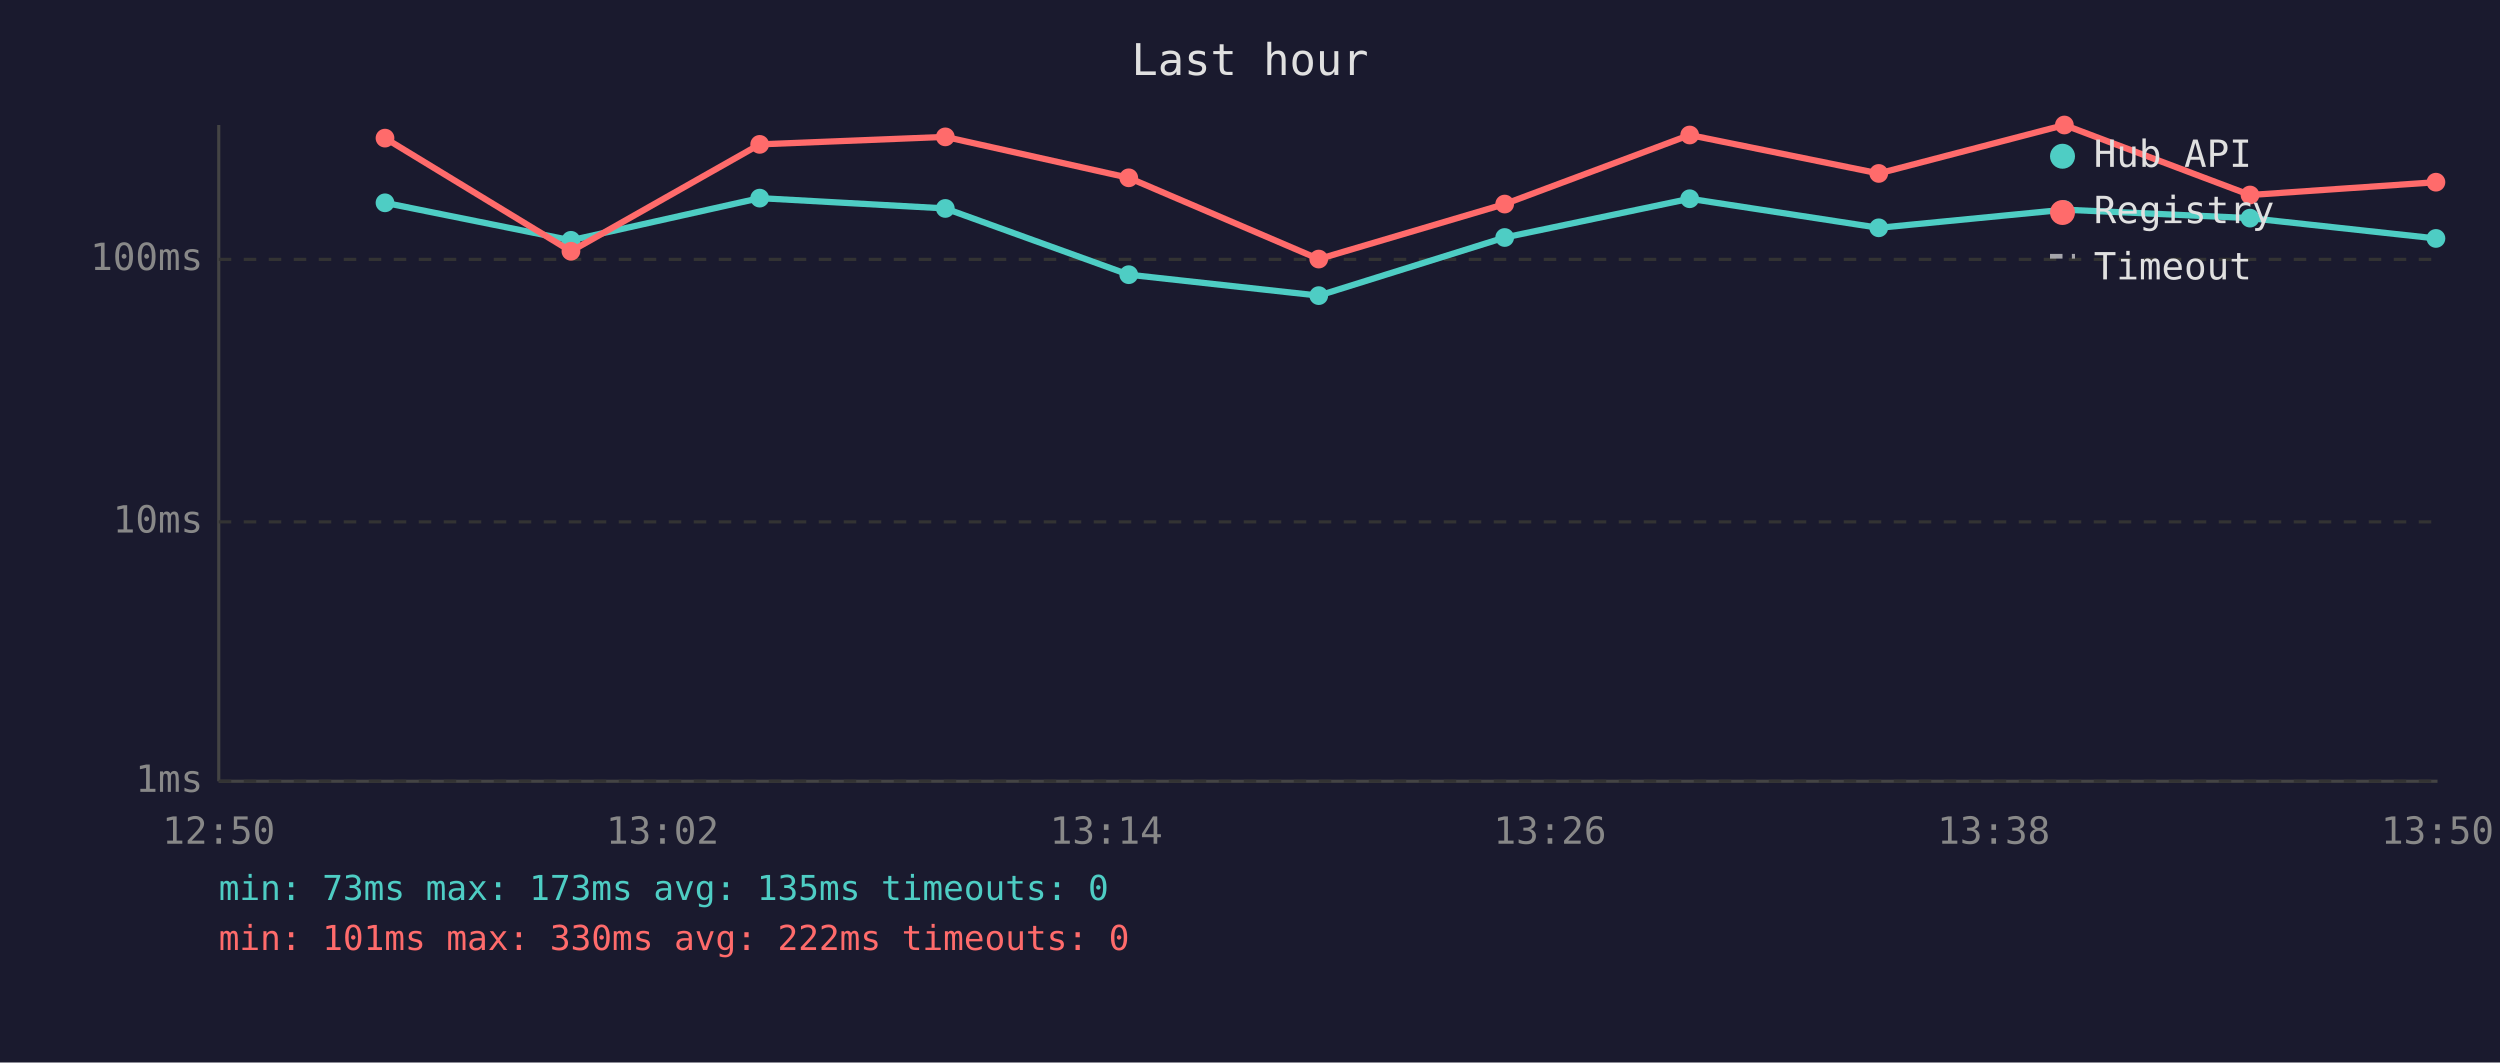
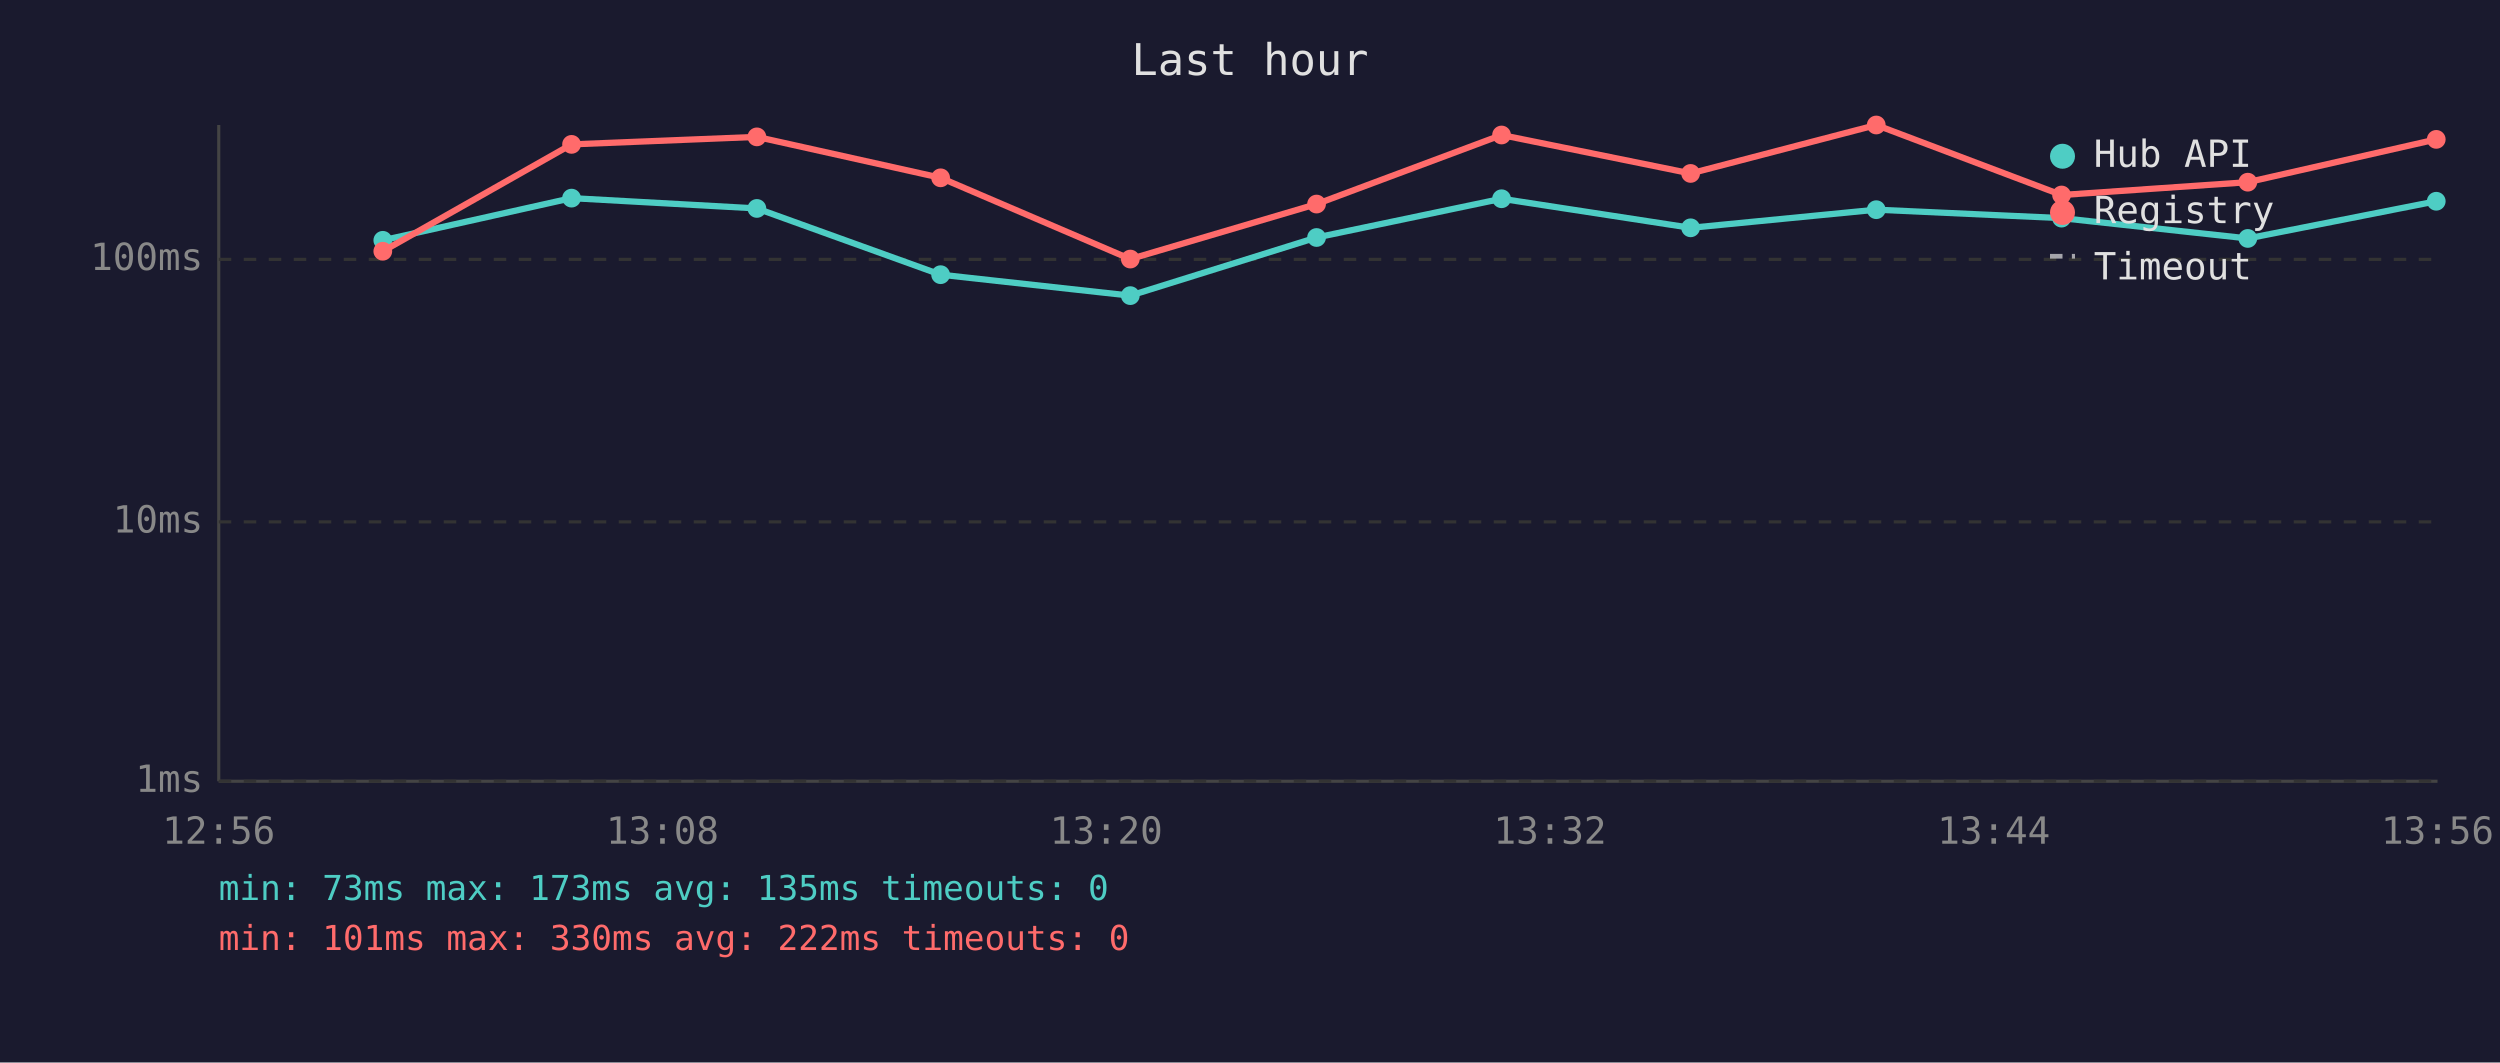
<svg xmlns="http://www.w3.org/2000/svg" viewBox="0 0 800 340" font-family="monospace" font-size="12">
  <rect width="800" height="340" fill="#1a1a2e" />
  <text x="400" y="24" fill="#e0e0e0" font-size="14" text-anchor="middle">Last hour</text>
  <line x1="70" y1="40" x2="70" y2="250" stroke="#444" stroke-width="1" />
  <line x1="70" y1="250" x2="780" y2="250" stroke="#444" stroke-width="1" />
  <line x1="70" y1="250" x2="780" y2="250" stroke="#333" stroke-width="1" stroke-dasharray="4" />
  <text x="65" y="250" fill="#888" text-anchor="end" dominant-baseline="middle">1ms</text>
  <line x1="70" y1="167" x2="780" y2="167" stroke="#333" stroke-width="1" stroke-dasharray="4" />
  <text x="65" y="167" fill="#888" text-anchor="end" dominant-baseline="middle">10ms</text>
  <line x1="70" y1="83" x2="780" y2="83" stroke="#333" stroke-width="1" stroke-dasharray="4" />
  <text x="65" y="83" fill="#888" text-anchor="end" dominant-baseline="middle">100ms</text>
-   <text x="70" y="270" fill="#888" text-anchor="middle">12:50</text>
-   <text x="212" y="270" fill="#888" text-anchor="middle">13:02</text>
-   <text x="354" y="270" fill="#888" text-anchor="middle">13:14</text>
-   <text x="496" y="270" fill="#888" text-anchor="middle">13:26</text>
-   <text x="638" y="270" fill="#888" text-anchor="middle">13:38</text>
-   <text x="780" y="270" fill="#888" text-anchor="middle">13:50</text>
-   <polyline points="123.2,64.9 182.7,76.9 243.1,63.4 302.5,66.7 361.2,87.9 422.0,94.6 481.5,76.0 540.7,63.6 601.2,72.9 660.6,67.1 720.0,69.8 779.5,76.3" fill="none" stroke="#4ecdc4" stroke-width="2" opacity="1" />
-   <circle cx="123.2" cy="64.9" r="3" fill="#4ecdc4" />
-   <circle cx="182.7" cy="76.9" r="3" fill="#4ecdc4" />
-   <circle cx="243.1" cy="63.4" r="3" fill="#4ecdc4" />
-   <circle cx="302.5" cy="66.7" r="3" fill="#4ecdc4" />
-   <circle cx="361.2" cy="87.9" r="3" fill="#4ecdc4" />
-   <circle cx="422.0" cy="94.6" r="3" fill="#4ecdc4" />
-   <circle cx="481.5" cy="76.0" r="3" fill="#4ecdc4" />
-   <circle cx="540.7" cy="63.6" r="3" fill="#4ecdc4" />
-   <circle cx="601.2" cy="72.9" r="3" fill="#4ecdc4" />
-   <circle cx="660.6" cy="67.1" r="3" fill="#4ecdc4" />
-   <circle cx="720.0" cy="69.8" r="3" fill="#4ecdc4" />
-   <circle cx="779.5" cy="76.3" r="3" fill="#4ecdc4" />
-   <polyline points="123.2,44.2 182.7,80.4 243.1,46.2 302.5,43.8 361.2,56.9 422.0,82.9 481.5,65.3 540.7,43.2 601.2,55.5 660.6,40.0 720.0,62.4 779.5,58.3" fill="none" stroke="#ff6b6b" stroke-width="2" opacity="1" />
-   <circle cx="123.2" cy="44.2" r="3" fill="#ff6b6b" />
-   <circle cx="182.7" cy="80.4" r="3" fill="#ff6b6b" />
-   <circle cx="243.1" cy="46.2" r="3" fill="#ff6b6b" />
-   <circle cx="302.5" cy="43.8" r="3" fill="#ff6b6b" />
-   <circle cx="361.2" cy="56.9" r="3" fill="#ff6b6b" />
-   <circle cx="422.0" cy="82.9" r="3" fill="#ff6b6b" />
-   <circle cx="481.5" cy="65.3" r="3" fill="#ff6b6b" />
-   <circle cx="540.7" cy="43.2" r="3" fill="#ff6b6b" />
-   <circle cx="601.2" cy="55.5" r="3" fill="#ff6b6b" />
-   <circle cx="660.6" cy="40.0" r="3" fill="#ff6b6b" />
-   <circle cx="720.0" cy="62.4" r="3" fill="#ff6b6b" />
-   <circle cx="779.5" cy="58.3" r="3" fill="#ff6b6b" />
+   <text x="70" y="270" fill="#888" text-anchor="middle">12:56</text>
+   <text x="212" y="270" fill="#888" text-anchor="middle">13:08</text>
+   <text x="354" y="270" fill="#888" text-anchor="middle">13:20</text>
+   <text x="496" y="270" fill="#888" text-anchor="middle">13:32</text>
+   <text x="638" y="270" fill="#888" text-anchor="middle">13:44</text>
+   <text x="780" y="270" fill="#888" text-anchor="middle">13:56</text>
+   <polyline points="122.5,76.9 182.9,63.4 242.2,66.7 301.0,87.9 361.7,94.6 421.3,76.0 480.5,63.6 541.0,72.9 600.4,67.1 659.7,69.8 719.3,76.3 779.6,64.4" fill="none" stroke="#4ecdc4" stroke-width="2" opacity="1" />
+   <circle cx="122.5" cy="76.9" r="3" fill="#4ecdc4" />
+   <circle cx="182.9" cy="63.4" r="3" fill="#4ecdc4" />
+   <circle cx="242.2" cy="66.7" r="3" fill="#4ecdc4" />
+   <circle cx="301.0" cy="87.9" r="3" fill="#4ecdc4" />
+   <circle cx="361.7" cy="94.6" r="3" fill="#4ecdc4" />
+   <circle cx="421.3" cy="76.0" r="3" fill="#4ecdc4" />
+   <circle cx="480.5" cy="63.6" r="3" fill="#4ecdc4" />
+   <circle cx="541.0" cy="72.9" r="3" fill="#4ecdc4" />
+   <circle cx="600.4" cy="67.1" r="3" fill="#4ecdc4" />
+   <circle cx="659.7" cy="69.8" r="3" fill="#4ecdc4" />
+   <circle cx="719.3" cy="76.3" r="3" fill="#4ecdc4" />
+   <circle cx="779.6" cy="64.4" r="3" fill="#4ecdc4" />
+   <polyline points="122.5,80.4 182.9,46.2 242.2,43.8 301.0,56.9 361.7,82.9 421.3,65.3 480.5,43.2 541.0,55.5 600.4,40.0 659.7,62.4 719.3,58.3 779.6,44.6" fill="none" stroke="#ff6b6b" stroke-width="2" opacity="1" />
+   <circle cx="122.5" cy="80.4" r="3" fill="#ff6b6b" />
+   <circle cx="182.9" cy="46.2" r="3" fill="#ff6b6b" />
+   <circle cx="242.2" cy="43.8" r="3" fill="#ff6b6b" />
+   <circle cx="301.0" cy="56.9" r="3" fill="#ff6b6b" />
+   <circle cx="361.7" cy="82.9" r="3" fill="#ff6b6b" />
+   <circle cx="421.3" cy="65.3" r="3" fill="#ff6b6b" />
+   <circle cx="480.5" cy="43.2" r="3" fill="#ff6b6b" />
+   <circle cx="541.0" cy="55.5" r="3" fill="#ff6b6b" />
+   <circle cx="600.4" cy="40.0" r="3" fill="#ff6b6b" />
+   <circle cx="659.7" cy="62.4" r="3" fill="#ff6b6b" />
+   <circle cx="719.3" cy="58.3" r="3" fill="#ff6b6b" />
+   <circle cx="779.6" cy="44.6" r="3" fill="#ff6b6b" />
  <circle cx="660" cy="50" r="4" fill="#4ecdc4" />
  <text x="670" y="50" fill="#e0e0e0" dominant-baseline="middle">Hub API</text>
  <circle cx="660" cy="68" r="4" fill="#ff6b6b" />
  <text x="670" y="68" fill="#e0e0e0" dominant-baseline="middle">Registry</text>
  <line x1="656" y1="82" x2="664" y2="82" stroke="#e0e0e0" stroke-width="1.5" stroke-dasharray="4,3" opacity="0.7" />
  <text x="670" y="86" fill="#e0e0e0" dominant-baseline="middle">Timeout</text>
  <text x="70" y="288" fill="#4ecdc4" font-size="11">min: 73ms  max: 173ms  avg: 135ms  timeouts: 0</text>
  <text x="70" y="304" fill="#ff6b6b" font-size="11">min: 101ms  max: 330ms  avg: 222ms  timeouts: 0</text>
</svg>
